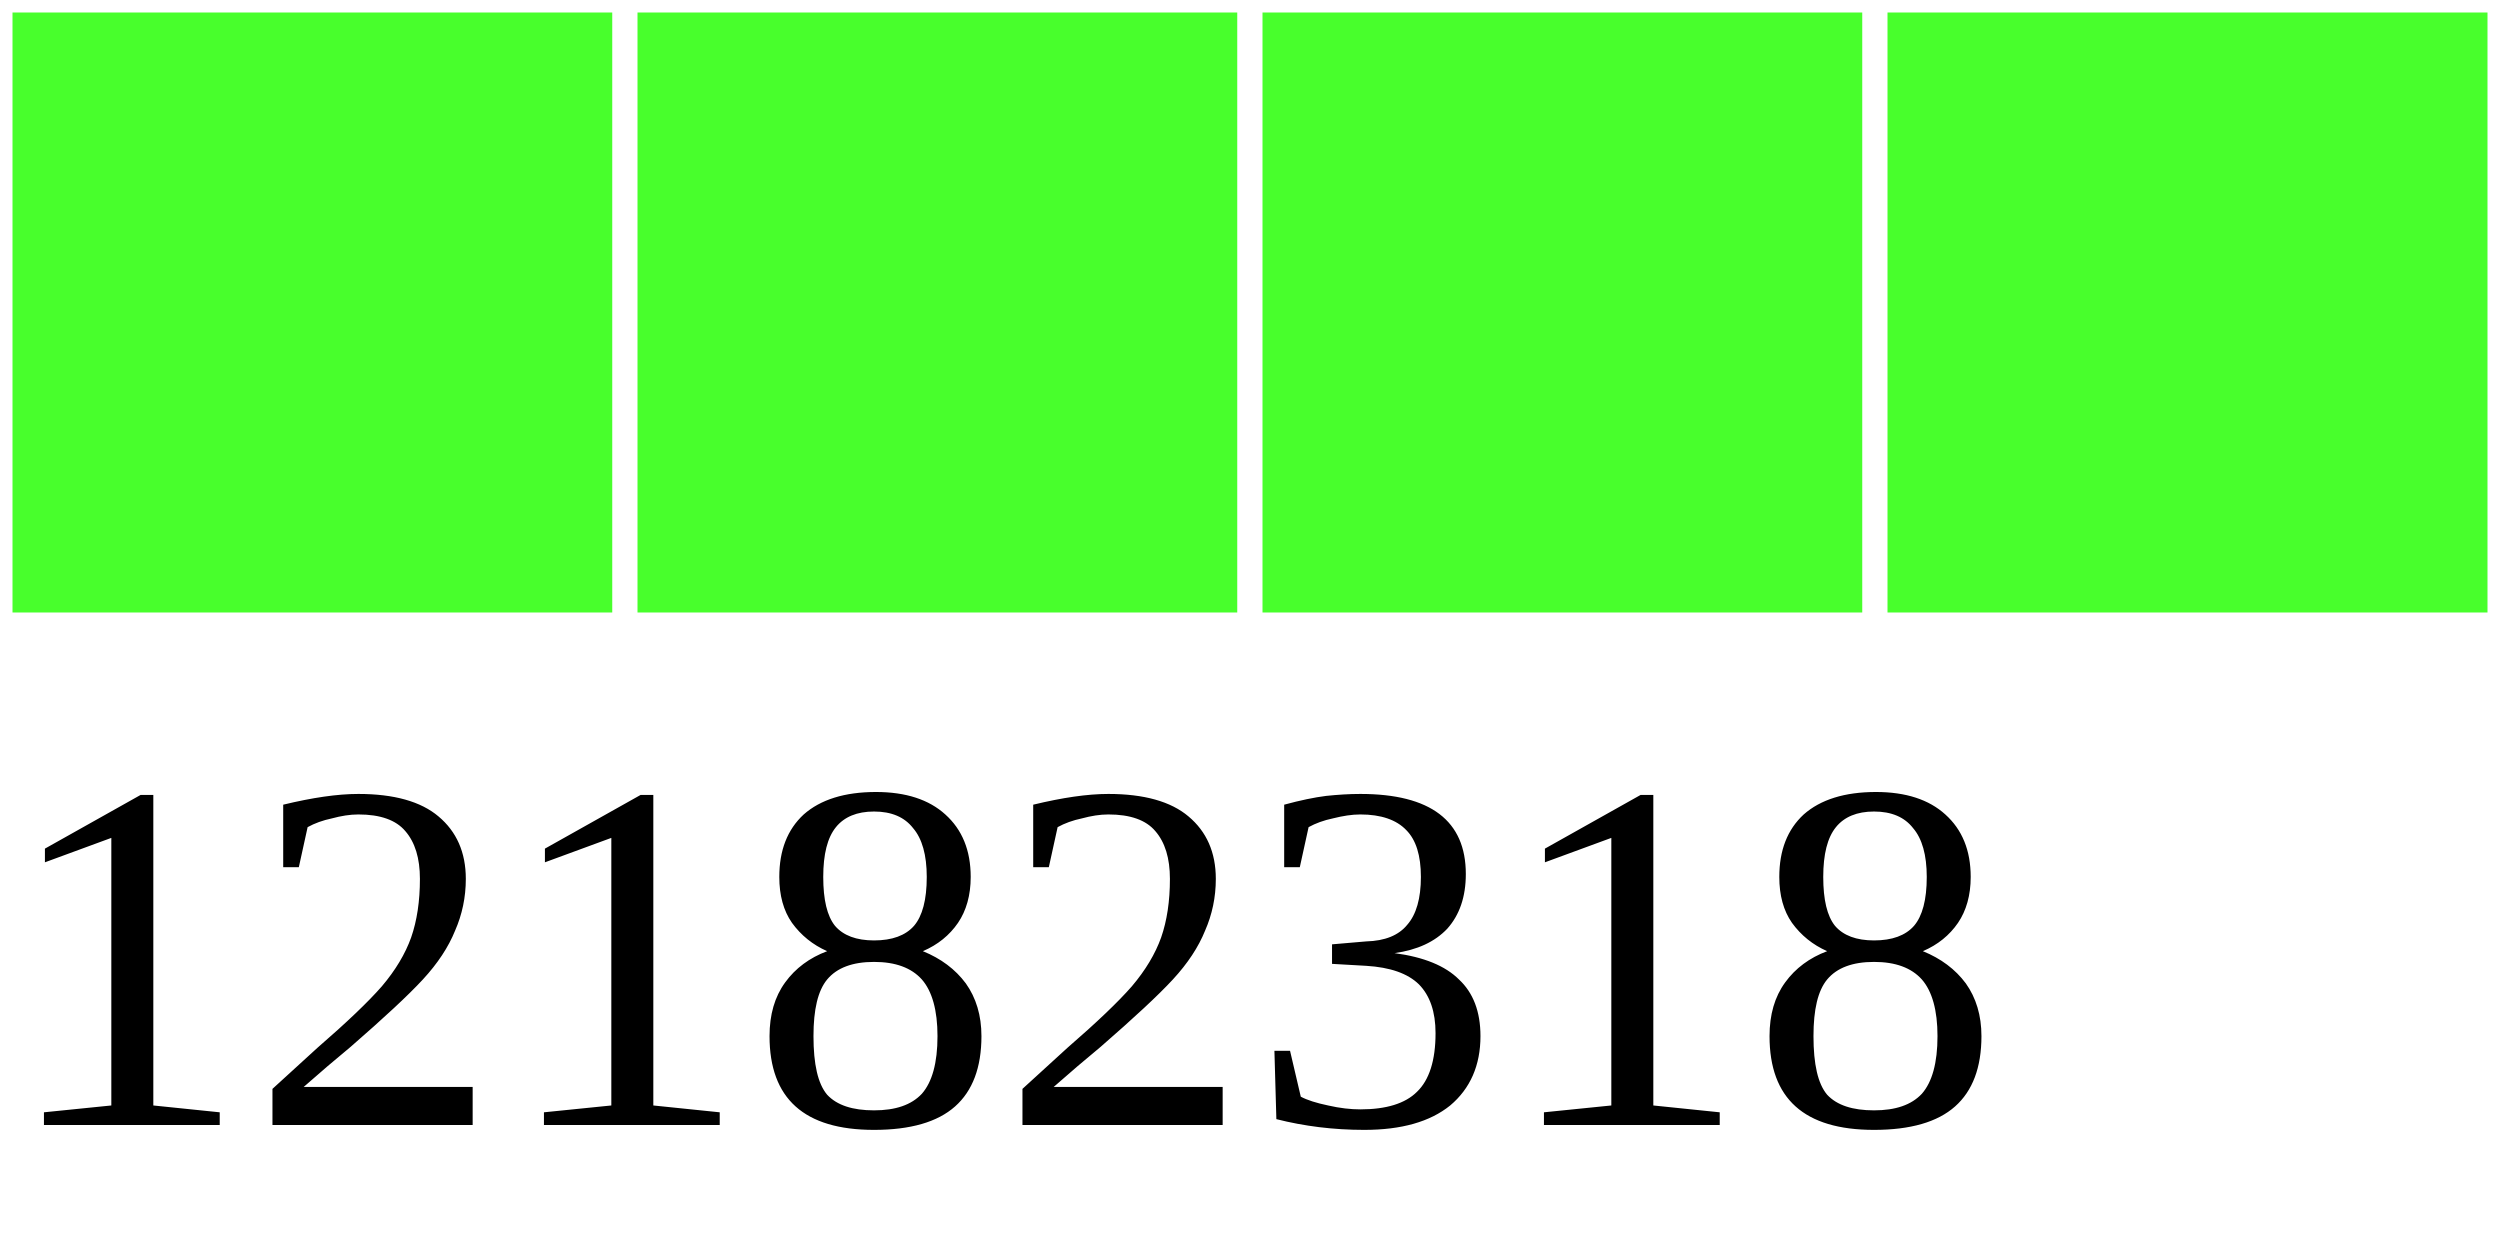
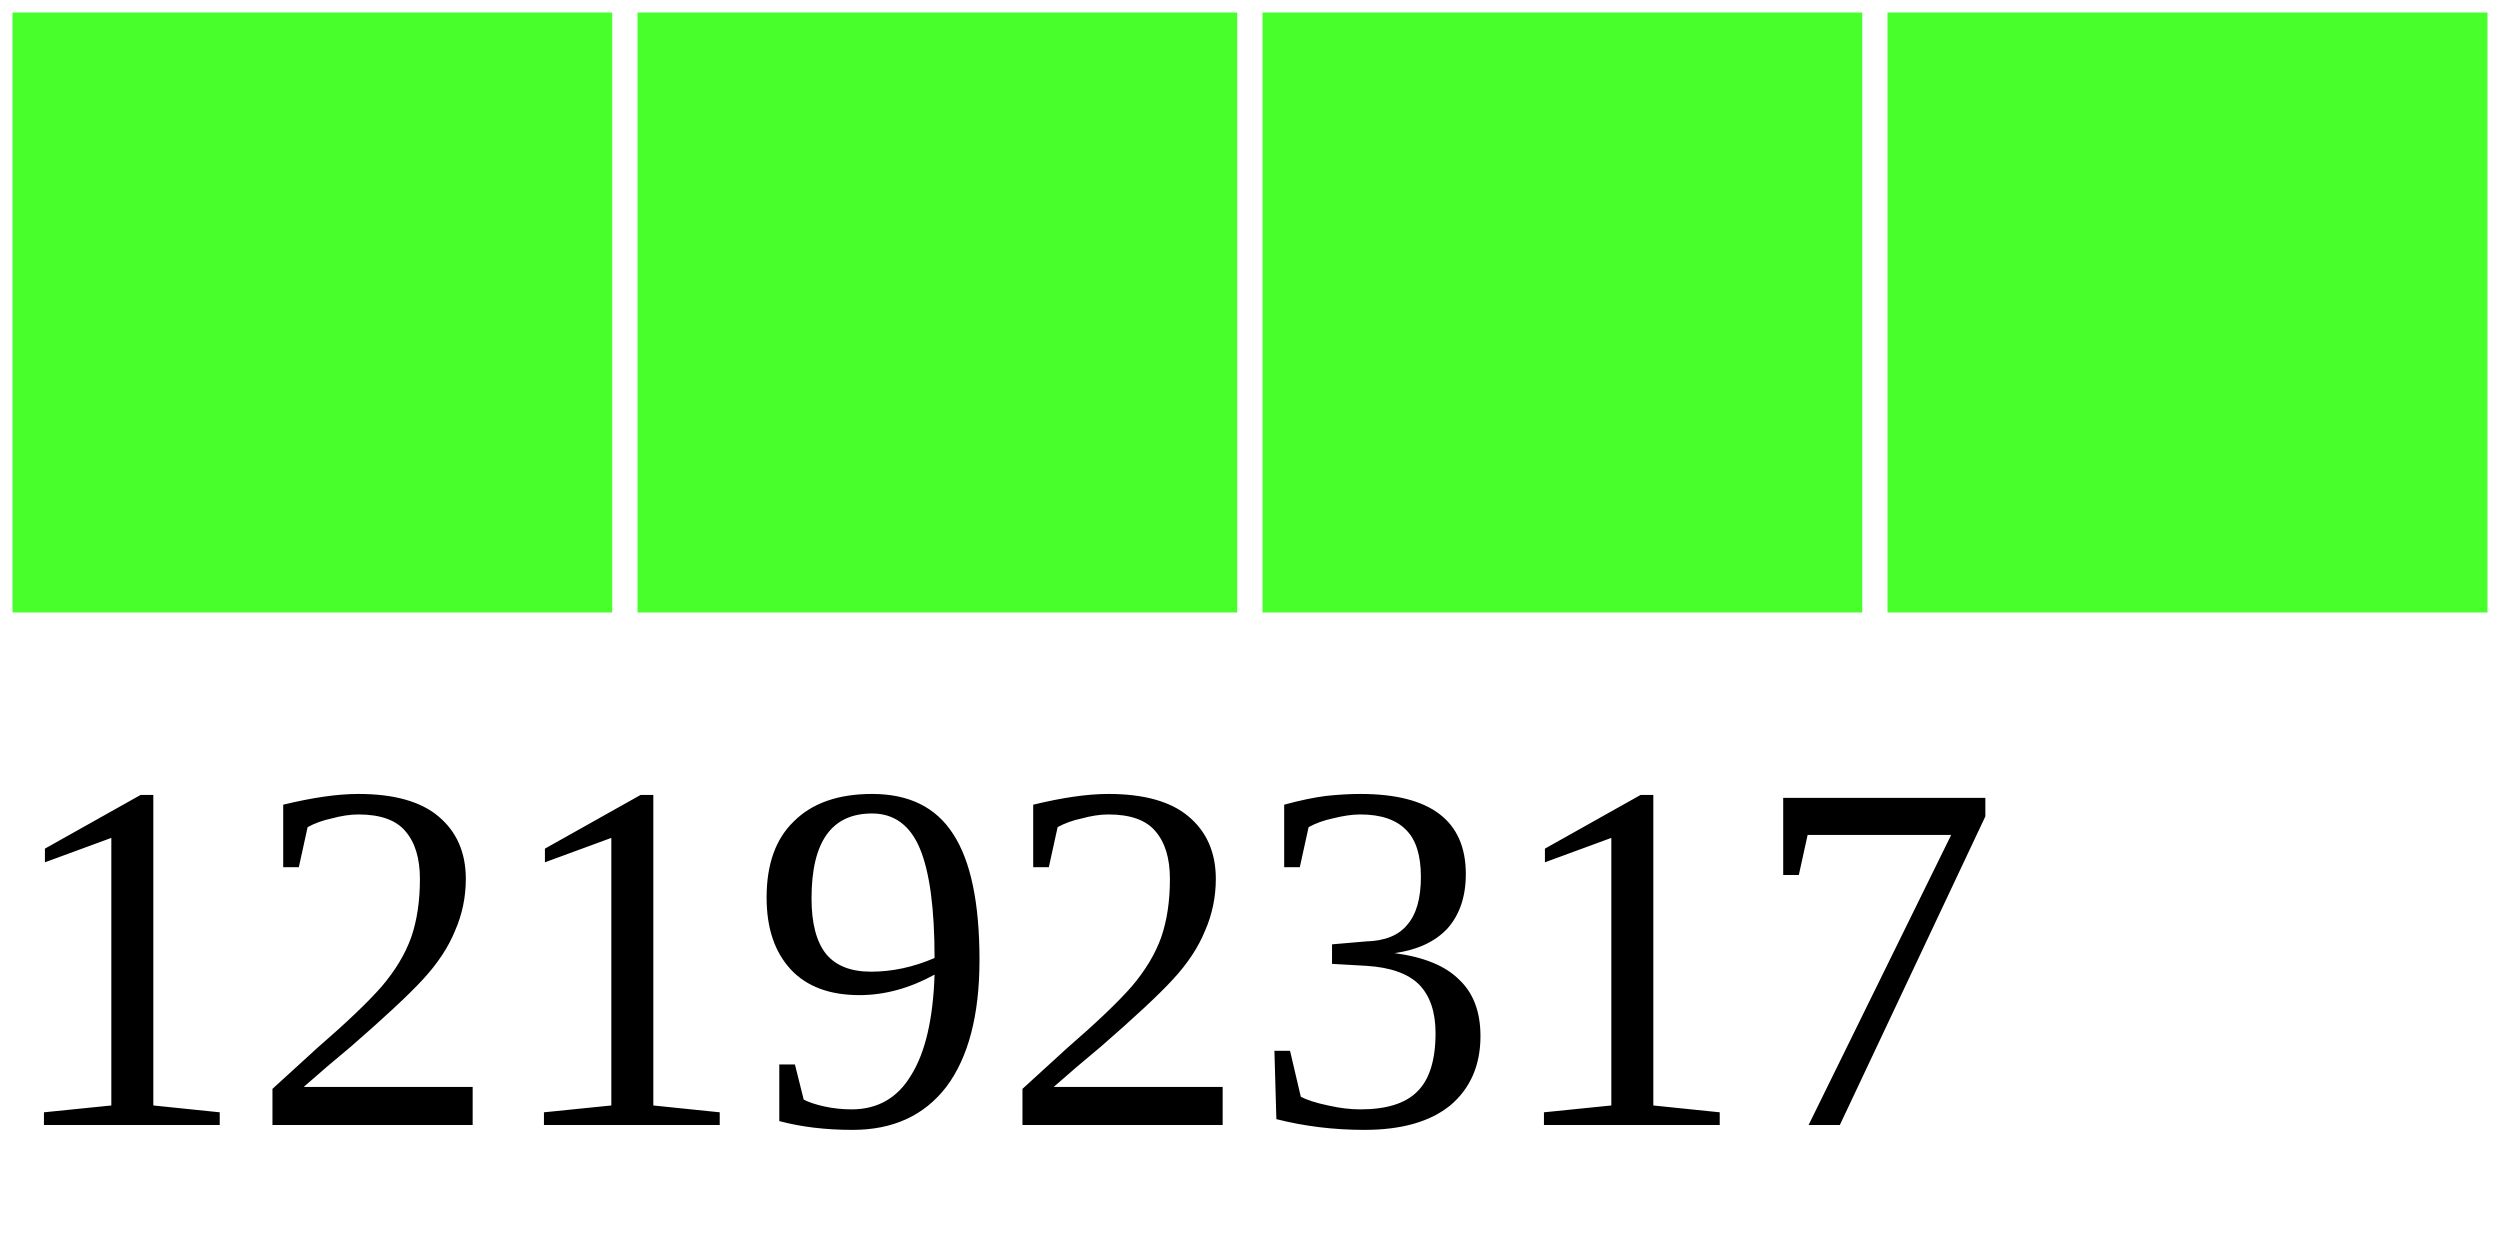
<svg xmlns="http://www.w3.org/2000/svg" width="40" height="20">
  <g>
    <rect width="10" height="10" style="fill:#48FF2C;stroke-width:0.4;stroke:rgb(255,255,255)" x="0" />
    <rect width="10" height="10" style="fill:#48FF2C;stroke-width:0.4;stroke:rgb(255,255,255)" x="10" />
    <rect width="10" height="10" style="fill:#48FF2C;stroke-width:0.4;stroke:rgb(255,255,255)" x="20" />
    <rect width="10" height="10" style="fill:#48FF2C;stroke-width:0.4;stroke:rgb(255,255,255)" x="30" />
-     <text x="0" y="18" fill="black" font-size="8">12182318</text>
+     <text x="0" y="18" fill="black" font-size="8">12192317</text>
  </g>
</svg>
